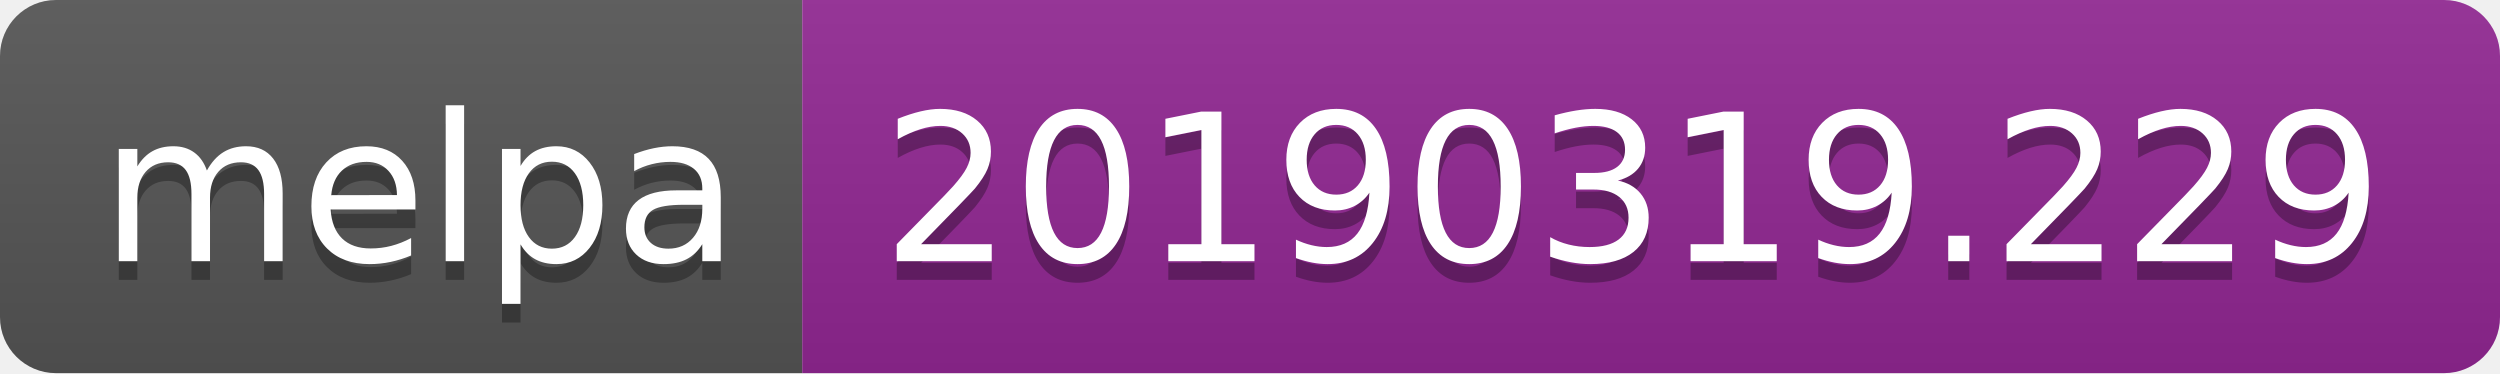
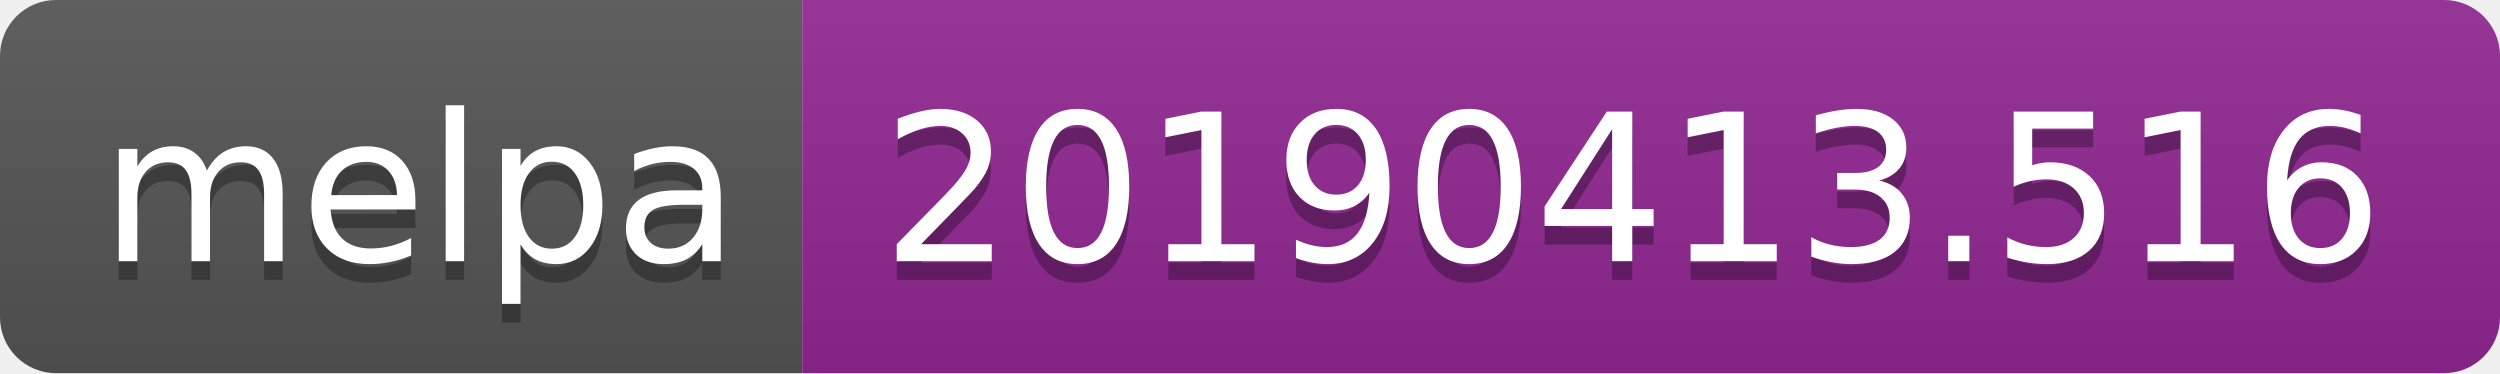
<svg xmlns="http://www.w3.org/2000/svg" width="134" height="20">
  <linearGradient id="b" x2="0" y2="100%">
    <stop offset="0" stop-color="#bbb" stop-opacity=".1" />
    <stop offset="1" stop-opacity=".1" />
  </linearGradient>
  <clipPath id="a">
    <rect width="134" height="20" rx="3" fill="#fff" />
  </clipPath>
  <g clip-path="url(#a)">
    <path fill="#555" d="M0 0h43v20H0z" />
    <path fill="#922793" d="M43 0h91v20H43z" />
    <path fill="url(#b)" d="M0 0h134v20H0z" />
  </g>
  <g fill="#fff" text-anchor="middle" font-family="DejaVu Sans,Verdana,Geneva,sans-serif" font-size="110">
    <text x="225" y="150" fill="#010101" fill-opacity=".3" transform="scale(.1)" textLength="330">melpa</text>
    <text x="225" y="140" transform="scale(.1)" textLength="330">melpa</text>
-     <text x="875" y="150" fill="#010101" fill-opacity=".3" transform="scale(.1)" textLength="810">20190319.229</text>
-     <text x="875" y="140" transform="scale(.1)" textLength="810">20190319.229</text>
+     <text x="875" y="150" fill="#010101" fill-opacity=".3" transform="scale(.1)" textLength="810">20190413.516</text>
+     <text x="875" y="140" transform="scale(.1)" textLength="810">20190413.516</text>
  </g>
</svg>
